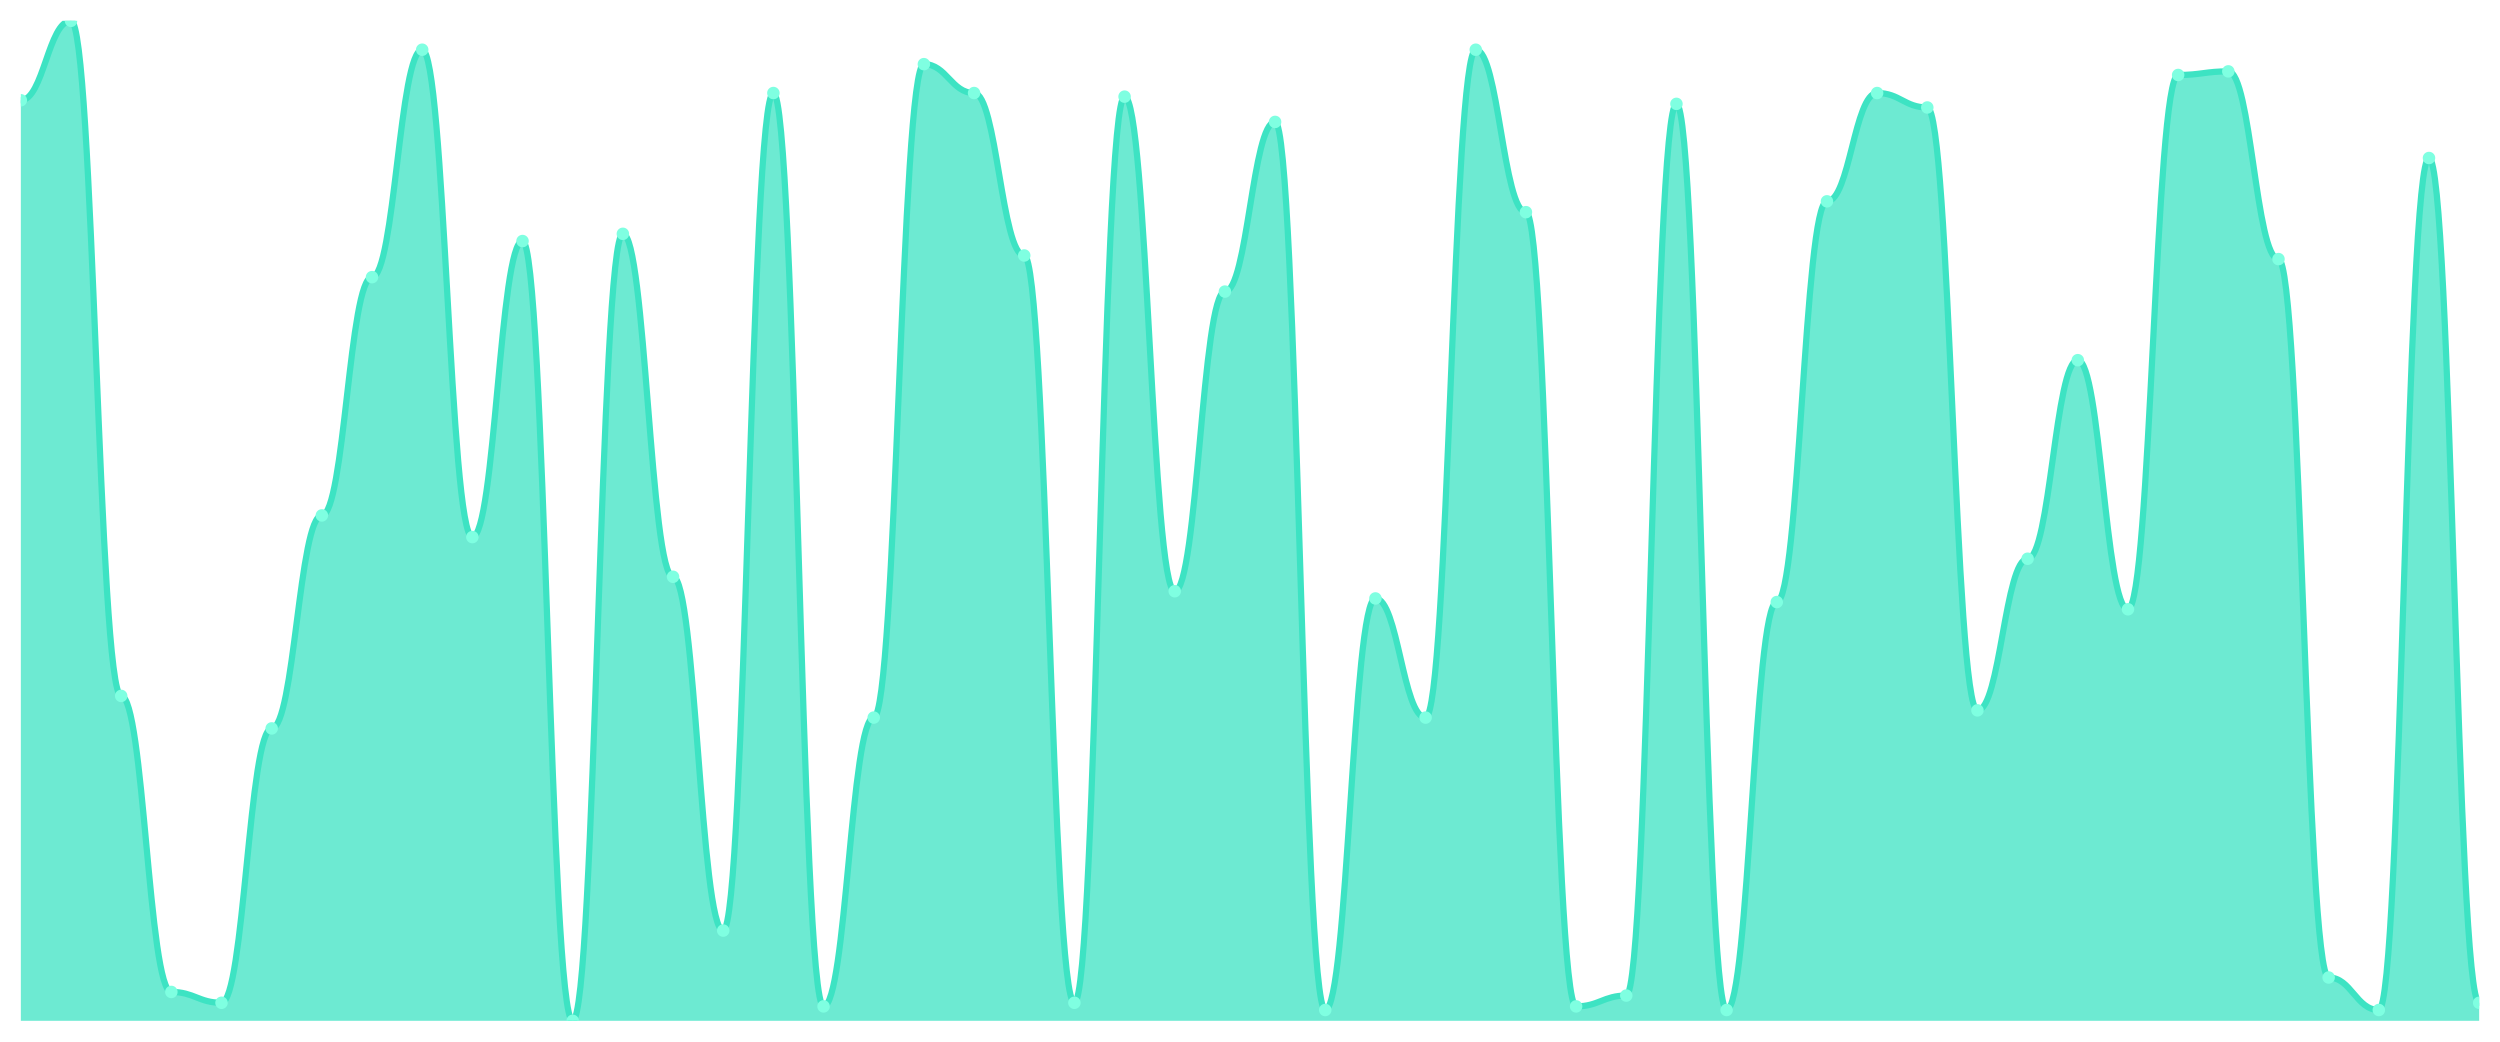
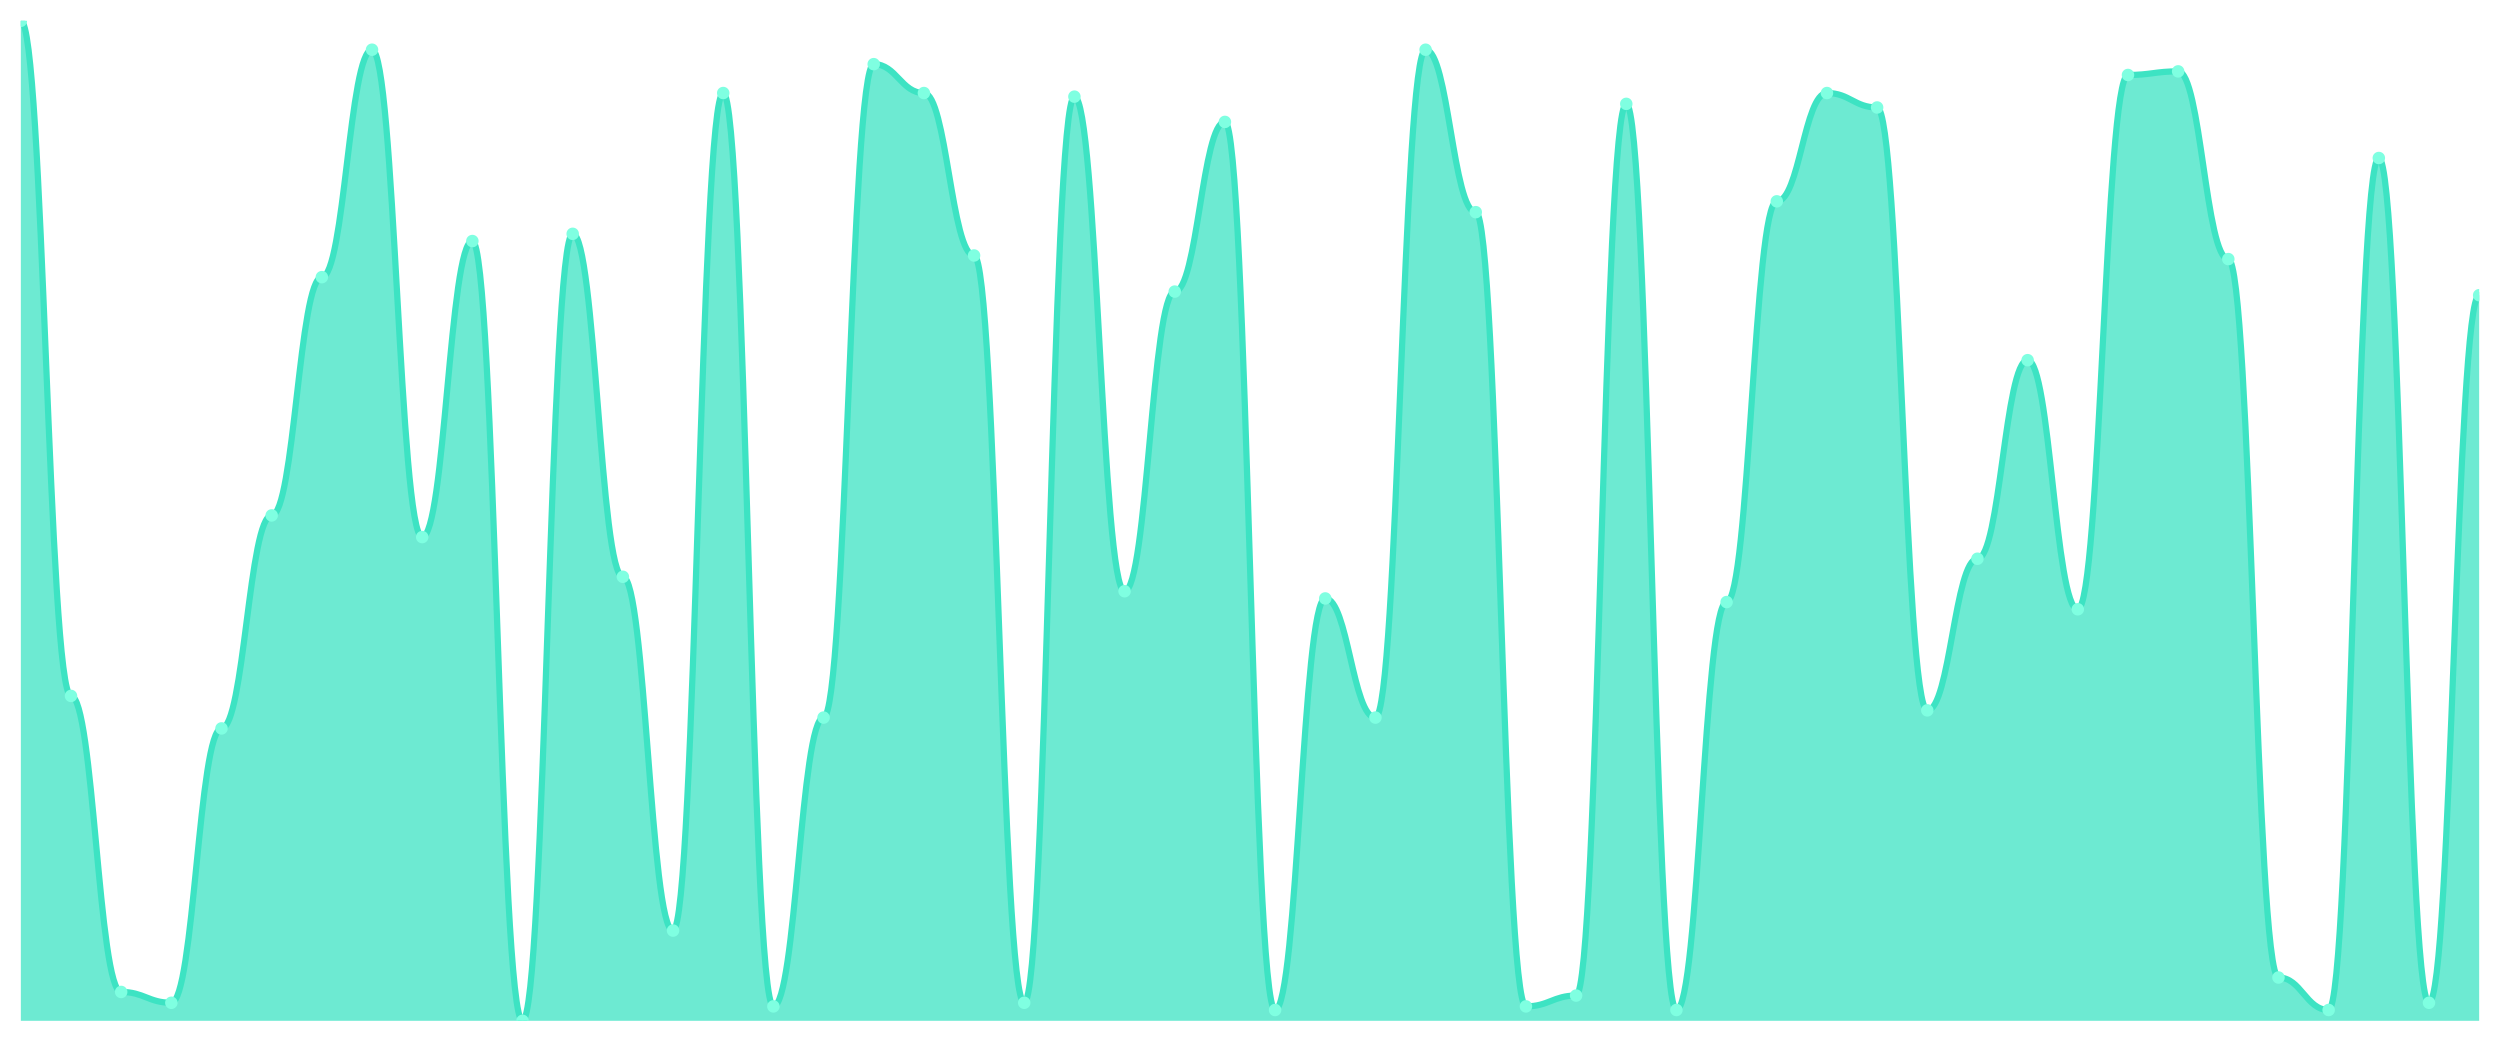
<svg xmlns="http://www.w3.org/2000/svg" viewBox="0 0 1200 500" width="1200" height="500">
  <defs>
    <clipPath id="c">
      <rect x="10" y="10" width="1180" height="480" />
    </clipPath>
  </defs>
  <rect width="1200" height="500" fill="none" />
  <g clip-path="url(#c)">
-     <path d="M 10,490 L 10,48.123 C 20.837,48.123 23.245,10 34.082,10 C 44.918,10 47.327,334.043 58.163,334.043 C 69,334.043 71.408,476.137 82.245,476.137 C 93.082,476.137 95.49,481.336 106.327,481.336 C 117.163,481.336 119.571,349.639 130.408,349.639 C 141.245,349.639 143.653,247.401 154.49,247.401 C 165.327,247.401 167.735,133.032 178.571,133.032 C 189.408,133.032 191.816,23.863 202.653,23.863 C 213.49,23.863 215.898,257.798 226.735,257.798 C 237.571,257.798 239.98,115.704 250.816,115.704 C 261.653,115.704 264.061,490 274.898,490 C 285.735,490 288.143,112.238 298.98,112.238 C 309.816,112.238 312.224,276.859 323.061,276.859 C 333.898,276.859 336.306,446.679 347.143,446.679 C 357.98,446.679 360.388,44.657 371.224,44.657 C 382.061,44.657 384.469,483.069 395.306,483.069 C 406.143,483.069 408.551,344.44 419.388,344.44 C 430.224,344.44 432.633,30.794 443.469,30.794 C 454.306,30.794 456.714,44.657 467.551,44.657 C 478.388,44.657 480.796,122.635 491.633,122.635 C 502.469,122.635 504.878,481.336 515.714,481.336 C 526.551,481.336 528.959,46.39 539.796,46.39 C 550.633,46.39 553.041,283.791 563.878,283.791 C 574.714,283.791 577.122,139.964 587.959,139.964 C 598.796,139.964 601.204,58.52 612.041,58.52 C 622.878,58.52 625.286,484.801 636.122,484.801 C 646.959,484.801 649.367,287.256 660.204,287.256 C 671.041,287.256 673.449,344.44 684.286,344.44 C 695.122,344.44 697.531,23.863 708.367,23.863 C 719.204,23.863 721.612,101.841 732.449,101.841 C 743.286,101.841 745.694,483.069 756.531,483.069 C 767.367,483.069 769.776,477.87 780.612,477.87 C 791.449,477.87 793.857,49.856 804.694,49.856 C 815.531,49.856 817.939,484.801 828.776,484.801 C 839.612,484.801 842.02,288.989 852.857,288.989 C 863.694,288.989 866.102,96.643 876.939,96.643 C 887.776,96.643 890.184,44.657 901.02,44.657 C 911.857,44.657 914.265,51.588 925.102,51.588 C 935.939,51.588 938.347,340.975 949.184,340.975 C 960.02,340.975 962.429,268.195 973.265,268.195 C 984.102,268.195 986.51,172.888 997.347,172.888 C 1008.184,172.888 1010.592,292.455 1021.429,292.455 C 1032.265,292.455 1034.673,35.993 1045.51,35.993 C 1056.347,35.993 1058.755,34.26 1069.592,34.26 C 1080.429,34.26 1082.837,124.368 1093.673,124.368 C 1104.51,124.368 1106.918,469.206 1117.755,469.206 C 1128.592,469.206 1131,484.801 1141.837,484.801 C 1152.673,484.801 1155.082,75.848 1165.918,75.848 C 1176.755,75.848 1179.163,481.336 1190,481.336 L 1190,490 Z" fill="rgba(61,227,195,0.75)" />
-     <path d="M 10,48.123 C 20.837,48.123 23.245,10 34.082,10 C 44.918,10 47.327,334.043 58.163,334.043 C 69,334.043 71.408,476.137 82.245,476.137 C 93.082,476.137 95.49,481.336 106.327,481.336 C 117.163,481.336 119.571,349.639 130.408,349.639 C 141.245,349.639 143.653,247.401 154.49,247.401 C 165.327,247.401 167.735,133.032 178.571,133.032 C 189.408,133.032 191.816,23.863 202.653,23.863 C 213.49,23.863 215.898,257.798 226.735,257.798 C 237.571,257.798 239.98,115.704 250.816,115.704 C 261.653,115.704 264.061,490 274.898,490 C 285.735,490 288.143,112.238 298.98,112.238 C 309.816,112.238 312.224,276.859 323.061,276.859 C 333.898,276.859 336.306,446.679 347.143,446.679 C 357.98,446.679 360.388,44.657 371.224,44.657 C 382.061,44.657 384.469,483.069 395.306,483.069 C 406.143,483.069 408.551,344.44 419.388,344.44 C 430.224,344.44 432.633,30.794 443.469,30.794 C 454.306,30.794 456.714,44.657 467.551,44.657 C 478.388,44.657 480.796,122.635 491.633,122.635 C 502.469,122.635 504.878,481.336 515.714,481.336 C 526.551,481.336 528.959,46.39 539.796,46.39 C 550.633,46.39 553.041,283.791 563.878,283.791 C 574.714,283.791 577.122,139.964 587.959,139.964 C 598.796,139.964 601.204,58.52 612.041,58.52 C 622.878,58.52 625.286,484.801 636.122,484.801 C 646.959,484.801 649.367,287.256 660.204,287.256 C 671.041,287.256 673.449,344.44 684.286,344.44 C 695.122,344.44 697.531,23.863 708.367,23.863 C 719.204,23.863 721.612,101.841 732.449,101.841 C 743.286,101.841 745.694,483.069 756.531,483.069 C 767.367,483.069 769.776,477.87 780.612,477.87 C 791.449,477.87 793.857,49.856 804.694,49.856 C 815.531,49.856 817.939,484.801 828.776,484.801 C 839.612,484.801 842.02,288.989 852.857,288.989 C 863.694,288.989 866.102,96.643 876.939,96.643 C 887.776,96.643 890.184,44.657 901.02,44.657 C 911.857,44.657 914.265,51.588 925.102,51.588 C 935.939,51.588 938.347,340.975 949.184,340.975 C 960.02,340.975 962.429,268.195 973.265,268.195 C 984.102,268.195 986.51,172.888 997.347,172.888 C 1008.184,172.888 1010.592,292.455 1021.429,292.455 C 1032.265,292.455 1034.673,35.993 1045.51,35.993 C 1056.347,35.993 1058.755,34.26 1069.592,34.26 C 1080.429,34.26 1082.837,124.368 1093.673,124.368 C 1104.51,124.368 1106.918,469.206 1117.755,469.206 C 1128.592,469.206 1131,484.801 1141.837,484.801 C 1152.673,484.801 1155.082,75.848 1165.918,75.848 C 1176.755,75.848 1179.163,481.336 1190,481.336" fill="none" stroke="#3de3c3" stroke-width="3" stroke-linecap="round" stroke-linejoin="round" />
-     <circle cx="10" cy="48.123" r="3" fill="#7fffe1" />
-     <circle cx="34.082" cy="10" r="3" fill="#7fffe1" />
-     <circle cx="58.163" cy="334.043" r="3" fill="#7fffe1" />
-     <circle cx="82.245" cy="476.137" r="3" fill="#7fffe1" />
-     <circle cx="106.327" cy="481.336" r="3" fill="#7fffe1" />
-     <circle cx="130.408" cy="349.639" r="3" fill="#7fffe1" />
-     <circle cx="154.49" cy="247.401" r="3" fill="#7fffe1" />
-     <circle cx="178.571" cy="133.032" r="3" fill="#7fffe1" />
-     <circle cx="202.653" cy="23.863" r="3" fill="#7fffe1" />
-     <circle cx="226.735" cy="257.798" r="3" fill="#7fffe1" />
-     <circle cx="250.816" cy="115.704" r="3" fill="#7fffe1" />
-     <circle cx="274.898" cy="490" r="3" fill="#7fffe1" />
-     <circle cx="298.98" cy="112.238" r="3" fill="#7fffe1" />
-     <circle cx="323.061" cy="276.859" r="3" fill="#7fffe1" />
-     <circle cx="347.143" cy="446.679" r="3" fill="#7fffe1" />
-     <circle cx="371.224" cy="44.657" r="3" fill="#7fffe1" />
-     <circle cx="395.306" cy="483.069" r="3" fill="#7fffe1" />
-     <circle cx="419.388" cy="344.44" r="3" fill="#7fffe1" />
-     <circle cx="443.469" cy="30.794" r="3" fill="#7fffe1" />
-     <circle cx="467.551" cy="44.657" r="3" fill="#7fffe1" />
-     <circle cx="491.633" cy="122.635" r="3" fill="#7fffe1" />
-     <circle cx="515.714" cy="481.336" r="3" fill="#7fffe1" />
-     <circle cx="539.796" cy="46.39" r="3" fill="#7fffe1" />
-     <circle cx="563.878" cy="283.791" r="3" fill="#7fffe1" />
-     <circle cx="587.959" cy="139.964" r="3" fill="#7fffe1" />
-     <circle cx="612.041" cy="58.52" r="3" fill="#7fffe1" />
-     <circle cx="636.122" cy="484.801" r="3" fill="#7fffe1" />
-     <circle cx="660.204" cy="287.256" r="3" fill="#7fffe1" />
-     <circle cx="684.286" cy="344.44" r="3" fill="#7fffe1" />
-     <circle cx="708.367" cy="23.863" r="3" fill="#7fffe1" />
-     <circle cx="732.449" cy="101.841" r="3" fill="#7fffe1" />
-     <circle cx="756.531" cy="483.069" r="3" fill="#7fffe1" />
-     <circle cx="780.612" cy="477.87" r="3" fill="#7fffe1" />
-     <circle cx="804.694" cy="49.856" r="3" fill="#7fffe1" />
-     <circle cx="828.776" cy="484.801" r="3" fill="#7fffe1" />
-     <circle cx="852.857" cy="288.989" r="3" fill="#7fffe1" />
-     <circle cx="876.939" cy="96.643" r="3" fill="#7fffe1" />
-     <circle cx="901.02" cy="44.657" r="3" fill="#7fffe1" />
-     <circle cx="925.102" cy="51.588" r="3" fill="#7fffe1" />
-     <circle cx="949.184" cy="340.975" r="3" fill="#7fffe1" />
-     <circle cx="973.265" cy="268.195" r="3" fill="#7fffe1" />
-     <circle cx="997.347" cy="172.888" r="3" fill="#7fffe1" />
-     <circle cx="1021.429" cy="292.455" r="3" fill="#7fffe1" />
-     <circle cx="1045.51" cy="35.993" r="3" fill="#7fffe1" />
-     <circle cx="1069.592" cy="34.26" r="3" fill="#7fffe1" />
-     <circle cx="1093.673" cy="124.368" r="3" fill="#7fffe1" />
-     <circle cx="1117.755" cy="469.206" r="3" fill="#7fffe1" />
-     <circle cx="1141.837" cy="484.801" r="3" fill="#7fffe1" />
-     <circle cx="1165.918" cy="75.848" r="3" fill="#7fffe1" />
-     <circle cx="1190" cy="481.336" r="3" fill="#7fffe1" />
+     <path d="M 10,490 L 10,10 C 20.837,10 23.245,334.043 34.082,334.043 C 44.918,334.043 47.327,476.137 58.163,476.137 C 69,476.137 71.408,481.336 82.245,481.336 C 93.082,481.336 95.49,349.639 106.327,349.639 C 117.163,349.639 119.571,247.401 130.408,247.401 C 141.245,247.401 143.653,133.032 154.49,133.032 C 165.327,133.032 167.735,23.863 178.571,23.863 C 189.408,23.863 191.816,257.798 202.653,257.798 C 213.49,257.798 215.898,115.704 226.735,115.704 C 237.571,115.704 239.98,490 250.816,490 C 261.653,490 264.061,112.238 274.898,112.238 C 285.735,112.238 288.143,276.859 298.98,276.859 C 309.816,276.859 312.224,446.679 323.061,446.679 C 333.898,446.679 336.306,44.657 347.143,44.657 C 357.98,44.657 360.388,483.069 371.224,483.069 C 382.061,483.069 384.469,344.44 395.306,344.44 C 406.143,344.44 408.551,30.794 419.388,30.794 C 430.224,30.794 432.633,44.657 443.469,44.657 C 454.306,44.657 456.714,122.635 467.551,122.635 C 478.388,122.635 480.796,481.336 491.633,481.336 C 502.469,481.336 504.878,46.39 515.714,46.39 C 526.551,46.39 528.959,283.791 539.796,283.791 C 550.633,283.791 553.041,139.964 563.878,139.964 C 574.714,139.964 577.122,58.52 587.959,58.52 C 598.796,58.52 601.204,484.801 612.041,484.801 C 622.878,484.801 625.286,287.256 636.122,287.256 C 646.959,287.256 649.367,344.44 660.204,344.44 C 671.041,344.44 673.449,23.863 684.286,23.863 C 695.122,23.863 697.531,101.841 708.367,101.841 C 719.204,101.841 721.612,483.069 732.449,483.069 C 743.286,483.069 745.694,477.87 756.531,477.87 C 767.367,477.87 769.776,49.856 780.612,49.856 C 791.449,49.856 793.857,484.801 804.694,484.801 C 815.531,484.801 817.939,288.989 828.776,288.989 C 839.612,288.989 842.02,96.643 852.857,96.643 C 863.694,96.643 866.102,44.657 876.939,44.657 C 887.776,44.657 890.184,51.588 901.02,51.588 C 911.857,51.588 914.265,340.975 925.102,340.975 C 935.939,340.975 938.347,268.195 949.184,268.195 C 960.02,268.195 962.429,172.888 973.265,172.888 C 984.102,172.888 986.51,292.455 997.347,292.455 C 1008.184,292.455 1010.592,35.993 1021.429,35.993 C 1032.265,35.993 1034.673,34.26 1045.51,34.26 C 1056.347,34.26 1058.755,124.368 1069.592,124.368 C 1080.429,124.368 1082.837,469.206 1093.673,469.206 C 1104.51,469.206 1106.918,484.801 1117.755,484.801 C 1128.592,484.801 1131,75.848 1141.837,75.848 C 1152.673,75.848 1155.082,481.336 1165.918,481.336 C 1176.755,481.336 1179.163,141.697 1190,141.697 L 1190,490 Z" fill="rgba(61,227,195,0.75)" />
+     <path d="M 10,10 C 20.837,10 23.245,334.043 34.082,334.043 C 44.918,334.043 47.327,476.137 58.163,476.137 C 69,476.137 71.408,481.336 82.245,481.336 C 93.082,481.336 95.49,349.639 106.327,349.639 C 117.163,349.639 119.571,247.401 130.408,247.401 C 141.245,247.401 143.653,133.032 154.49,133.032 C 165.327,133.032 167.735,23.863 178.571,23.863 C 189.408,23.863 191.816,257.798 202.653,257.798 C 213.49,257.798 215.898,115.704 226.735,115.704 C 237.571,115.704 239.98,490 250.816,490 C 261.653,490 264.061,112.238 274.898,112.238 C 285.735,112.238 288.143,276.859 298.98,276.859 C 309.816,276.859 312.224,446.679 323.061,446.679 C 333.898,446.679 336.306,44.657 347.143,44.657 C 357.98,44.657 360.388,483.069 371.224,483.069 C 382.061,483.069 384.469,344.44 395.306,344.44 C 406.143,344.44 408.551,30.794 419.388,30.794 C 430.224,30.794 432.633,44.657 443.469,44.657 C 454.306,44.657 456.714,122.635 467.551,122.635 C 478.388,122.635 480.796,481.336 491.633,481.336 C 502.469,481.336 504.878,46.39 515.714,46.39 C 526.551,46.39 528.959,283.791 539.796,283.791 C 550.633,283.791 553.041,139.964 563.878,139.964 C 574.714,139.964 577.122,58.52 587.959,58.52 C 598.796,58.52 601.204,484.801 612.041,484.801 C 622.878,484.801 625.286,287.256 636.122,287.256 C 646.959,287.256 649.367,344.44 660.204,344.44 C 671.041,344.44 673.449,23.863 684.286,23.863 C 695.122,23.863 697.531,101.841 708.367,101.841 C 719.204,101.841 721.612,483.069 732.449,483.069 C 743.286,483.069 745.694,477.87 756.531,477.87 C 767.367,477.87 769.776,49.856 780.612,49.856 C 791.449,49.856 793.857,484.801 804.694,484.801 C 815.531,484.801 817.939,288.989 828.776,288.989 C 839.612,288.989 842.02,96.643 852.857,96.643 C 863.694,96.643 866.102,44.657 876.939,44.657 C 887.776,44.657 890.184,51.588 901.02,51.588 C 911.857,51.588 914.265,340.975 925.102,340.975 C 935.939,340.975 938.347,268.195 949.184,268.195 C 960.02,268.195 962.429,172.888 973.265,172.888 C 984.102,172.888 986.51,292.455 997.347,292.455 C 1008.184,292.455 1010.592,35.993 1021.429,35.993 C 1032.265,35.993 1034.673,34.26 1045.51,34.26 C 1056.347,34.26 1058.755,124.368 1069.592,124.368 C 1080.429,124.368 1082.837,469.206 1093.673,469.206 C 1104.51,469.206 1106.918,484.801 1117.755,484.801 C 1128.592,484.801 1131,75.848 1141.837,75.848 C 1152.673,75.848 1155.082,481.336 1165.918,481.336 C 1176.755,481.336 1179.163,141.697 1190,141.697" fill="none" stroke="#3de3c3" stroke-width="3" stroke-linecap="round" stroke-linejoin="round" />
+     <circle cx="10" cy="10" r="3" fill="#7fffe1" />
+     <circle cx="34.082" cy="334.043" r="3" fill="#7fffe1" />
+     <circle cx="58.163" cy="476.137" r="3" fill="#7fffe1" />
+     <circle cx="82.245" cy="481.336" r="3" fill="#7fffe1" />
+     <circle cx="106.327" cy="349.639" r="3" fill="#7fffe1" />
+     <circle cx="130.408" cy="247.401" r="3" fill="#7fffe1" />
+     <circle cx="154.49" cy="133.032" r="3" fill="#7fffe1" />
+     <circle cx="178.571" cy="23.863" r="3" fill="#7fffe1" />
+     <circle cx="202.653" cy="257.798" r="3" fill="#7fffe1" />
+     <circle cx="226.735" cy="115.704" r="3" fill="#7fffe1" />
+     <circle cx="250.816" cy="490" r="3" fill="#7fffe1" />
+     <circle cx="274.898" cy="112.238" r="3" fill="#7fffe1" />
+     <circle cx="298.98" cy="276.859" r="3" fill="#7fffe1" />
+     <circle cx="323.061" cy="446.679" r="3" fill="#7fffe1" />
+     <circle cx="347.143" cy="44.657" r="3" fill="#7fffe1" />
+     <circle cx="371.224" cy="483.069" r="3" fill="#7fffe1" />
+     <circle cx="395.306" cy="344.44" r="3" fill="#7fffe1" />
+     <circle cx="419.388" cy="30.794" r="3" fill="#7fffe1" />
+     <circle cx="443.469" cy="44.657" r="3" fill="#7fffe1" />
+     <circle cx="467.551" cy="122.635" r="3" fill="#7fffe1" />
+     <circle cx="491.633" cy="481.336" r="3" fill="#7fffe1" />
+     <circle cx="515.714" cy="46.39" r="3" fill="#7fffe1" />
+     <circle cx="539.796" cy="283.791" r="3" fill="#7fffe1" />
+     <circle cx="563.878" cy="139.964" r="3" fill="#7fffe1" />
+     <circle cx="587.959" cy="58.52" r="3" fill="#7fffe1" />
+     <circle cx="612.041" cy="484.801" r="3" fill="#7fffe1" />
+     <circle cx="636.122" cy="287.256" r="3" fill="#7fffe1" />
+     <circle cx="660.204" cy="344.44" r="3" fill="#7fffe1" />
+     <circle cx="684.286" cy="23.863" r="3" fill="#7fffe1" />
+     <circle cx="708.367" cy="101.841" r="3" fill="#7fffe1" />
+     <circle cx="732.449" cy="483.069" r="3" fill="#7fffe1" />
+     <circle cx="756.531" cy="477.87" r="3" fill="#7fffe1" />
+     <circle cx="780.612" cy="49.856" r="3" fill="#7fffe1" />
+     <circle cx="804.694" cy="484.801" r="3" fill="#7fffe1" />
+     <circle cx="828.776" cy="288.989" r="3" fill="#7fffe1" />
+     <circle cx="852.857" cy="96.643" r="3" fill="#7fffe1" />
+     <circle cx="876.939" cy="44.657" r="3" fill="#7fffe1" />
+     <circle cx="901.02" cy="51.588" r="3" fill="#7fffe1" />
+     <circle cx="925.102" cy="340.975" r="3" fill="#7fffe1" />
+     <circle cx="949.184" cy="268.195" r="3" fill="#7fffe1" />
+     <circle cx="973.265" cy="172.888" r="3" fill="#7fffe1" />
+     <circle cx="997.347" cy="292.455" r="3" fill="#7fffe1" />
+     <circle cx="1021.429" cy="35.993" r="3" fill="#7fffe1" />
+     <circle cx="1045.51" cy="34.26" r="3" fill="#7fffe1" />
+     <circle cx="1069.592" cy="124.368" r="3" fill="#7fffe1" />
+     <circle cx="1093.673" cy="469.206" r="3" fill="#7fffe1" />
+     <circle cx="1117.755" cy="484.801" r="3" fill="#7fffe1" />
+     <circle cx="1141.837" cy="75.848" r="3" fill="#7fffe1" />
+     <circle cx="1165.918" cy="481.336" r="3" fill="#7fffe1" />
+     <circle cx="1190" cy="141.697" r="3" fill="#7fffe1" />
  </g>
</svg>
